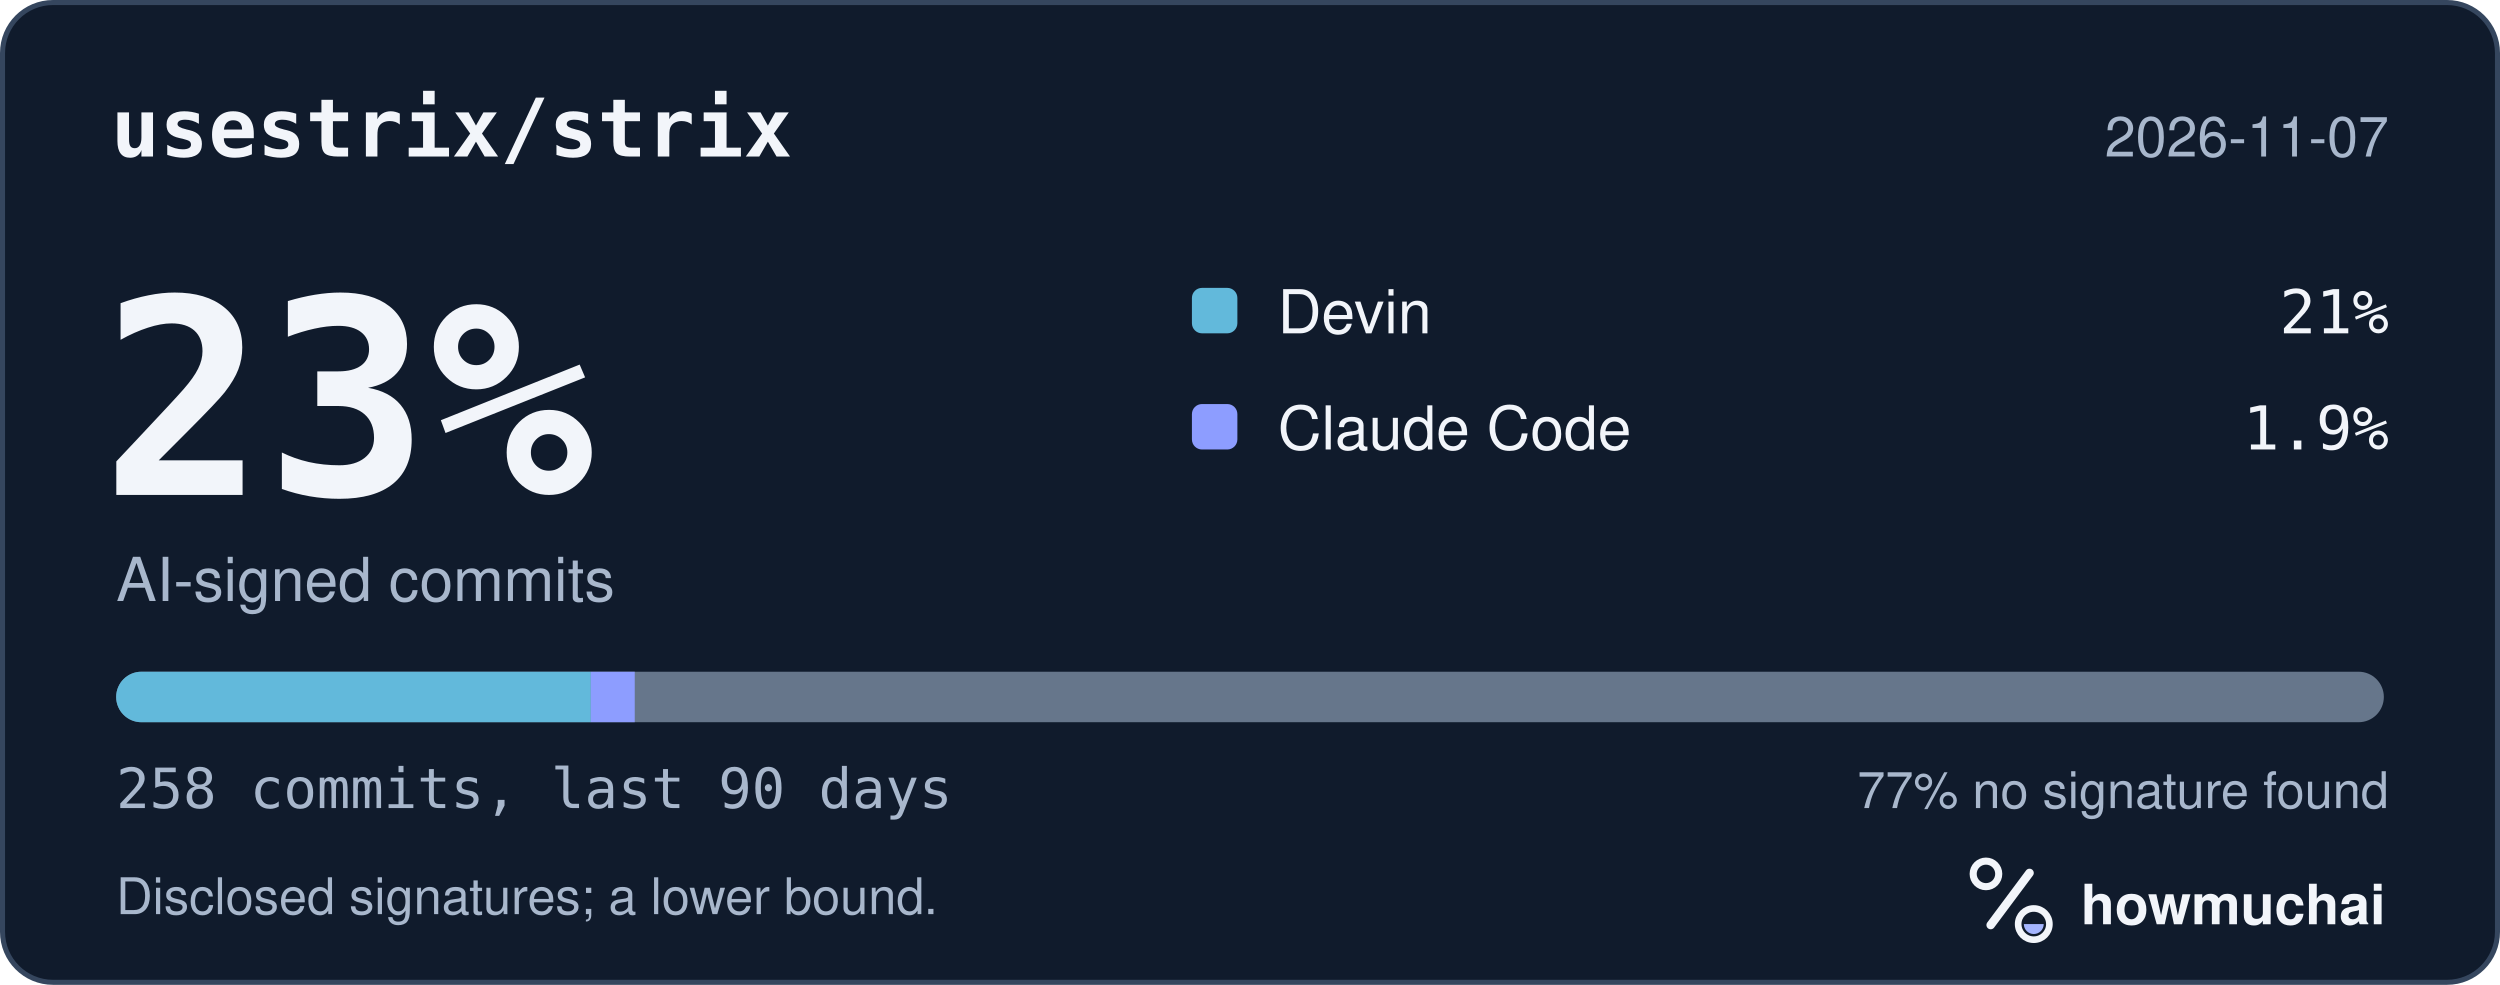
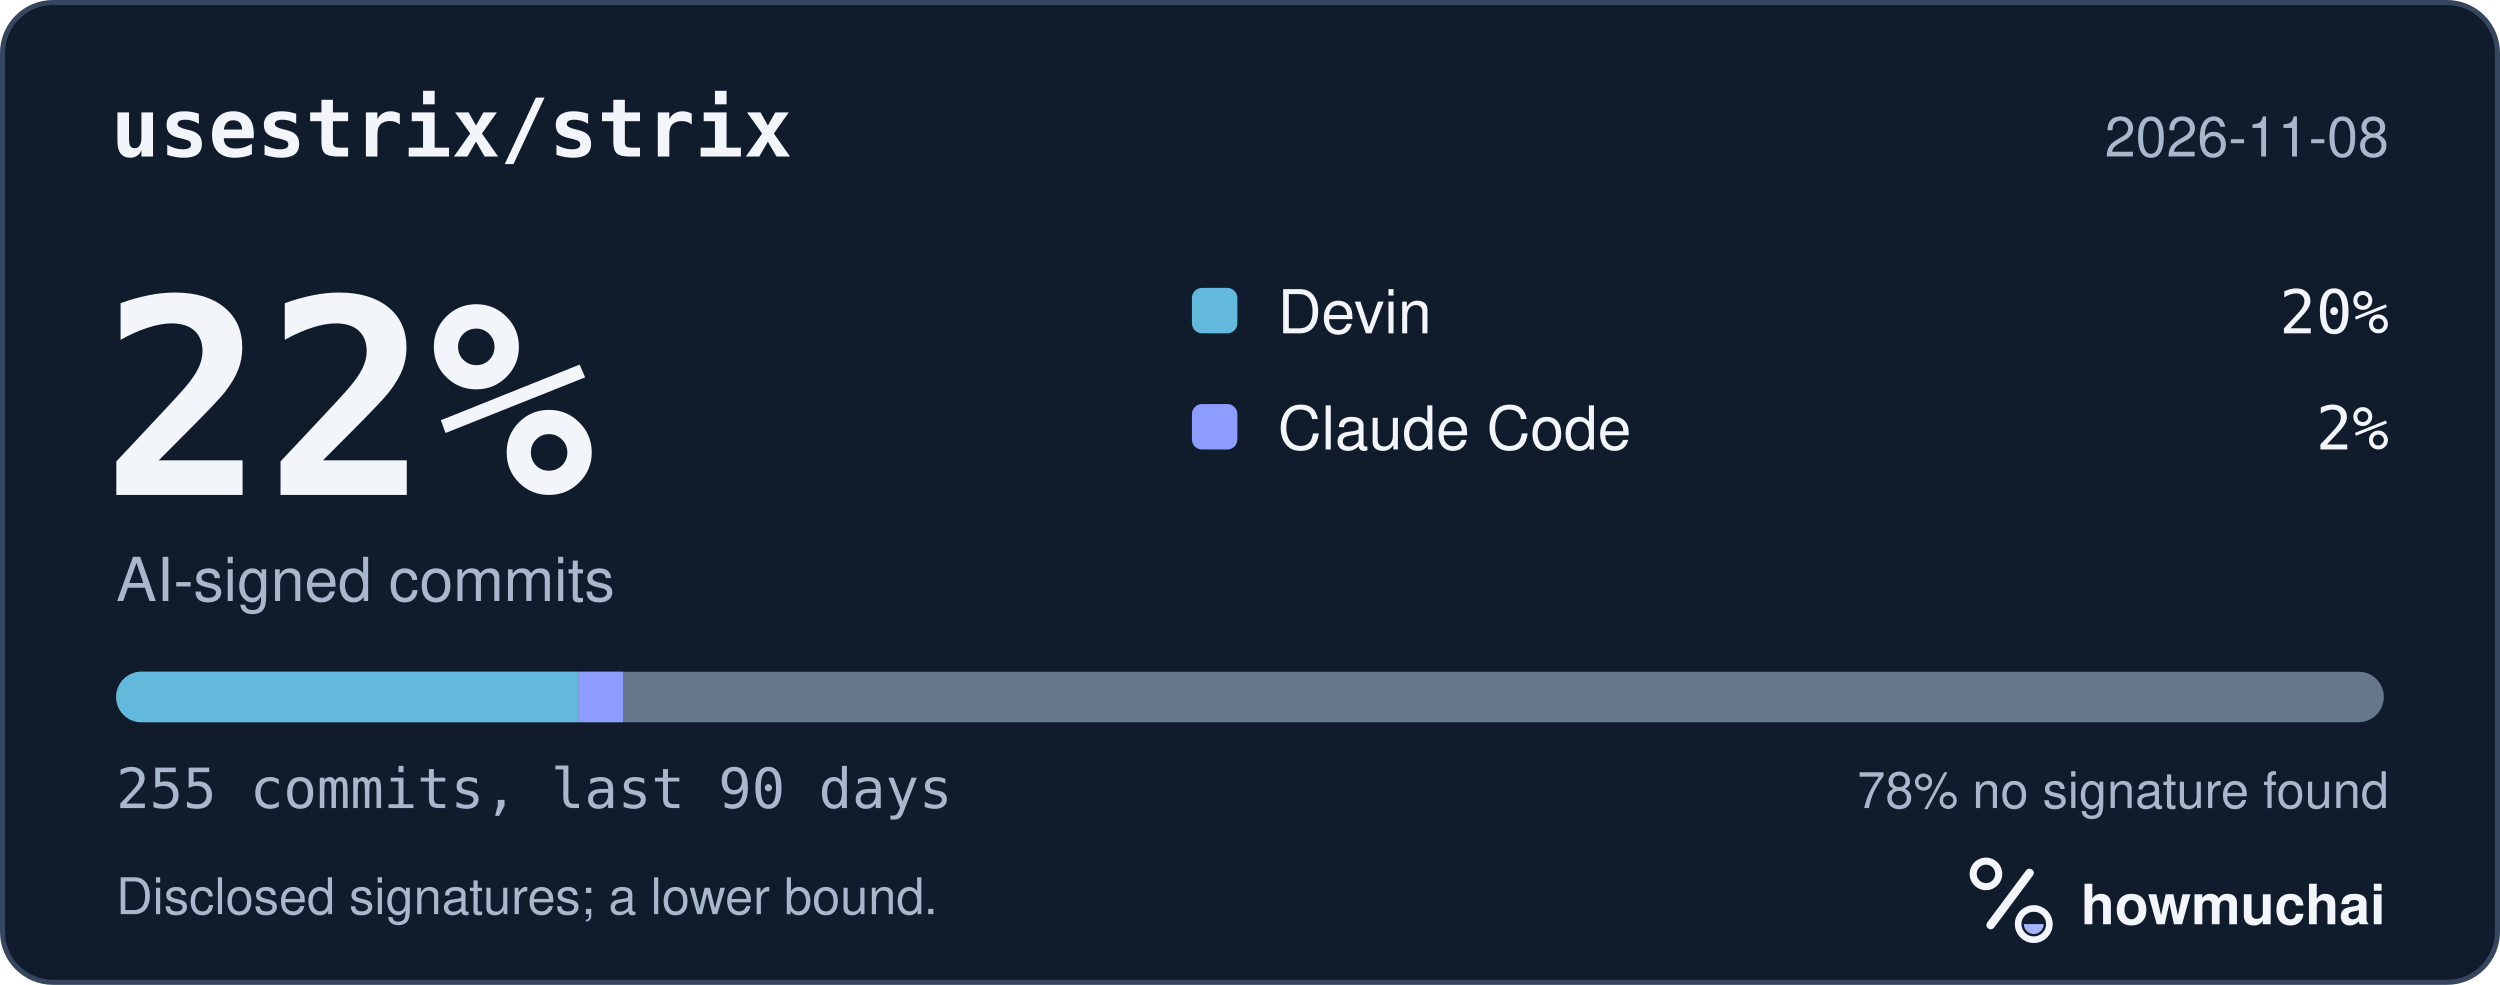
<svg xmlns="http://www.w3.org/2000/svg" width="495" height="195" viewBox="0 0 495 195" role="img" aria-labelledby="hm-t hm-d">
  <rect x="0.5" y="0.5" width="494" height="194" rx="10" fill="#101B2C" stroke="#35465E" />
  <text x="22" y="31" fill="#F2F5FA" font-family="ui-monospace, SF Mono, Menlo, Consolas, IBM Plex Mono, monospace" font-size="16" font-weight="600">usestrix/strix</text>
-   <text x="473" y="31" fill="#A8B7CC" font-family="-apple-system, BlinkMacSystemFont, Segoe UI, Helvetica, Arial, Fira Sans, sans-serif" font-size="11" text-anchor="end">2026-11-07</text>
-   <text x="20" y="98" fill="#F2F5FA" font-family="ui-monospace, SF Mono, Menlo, Consolas, IBM Plex Mono, monospace" font-size="54" font-weight="700">23%</text>
+   <text x="473" y="31" fill="#A8B7CC" font-family="-apple-system, BlinkMacSystemFont, Segoe UI, Helvetica, Arial, Fira Sans, sans-serif" font-size="11" text-anchor="end">2026-11-08</text>
+   <text x="20" y="98" fill="#F2F5FA" font-family="ui-monospace, SF Mono, Menlo, Consolas, IBM Plex Mono, monospace" font-size="54" font-weight="700">22%</text>
  <text x="23" y="119" fill="#A8B7CC" font-family="-apple-system, BlinkMacSystemFont, Segoe UI, Helvetica, Arial, Fira Sans, sans-serif" font-size="12">AI-signed commits</text>
  <rect x="236" y="57" width="9" height="9" rx="2" fill="#62B9DB" />
  <text x="253" y="66" fill="#F2F5FA" font-family="-apple-system, BlinkMacSystemFont, Segoe UI, Helvetica, Arial, Fira Sans, sans-serif" font-size="12">Devin</text>
-   <text x="473" y="66" fill="#F2F5FA" font-family="ui-monospace, SF Mono, Menlo, Consolas, IBM Plex Mono, monospace" font-size="12" text-anchor="end">21%</text>
+   <text x="473" y="66" fill="#F2F5FA" font-family="ui-monospace, SF Mono, Menlo, Consolas, IBM Plex Mono, monospace" font-size="12" text-anchor="end">20%</text>
  <rect x="236" y="80" width="9" height="9" rx="2" fill="#8D9DFF" />
  <text x="253" y="89" fill="#F2F5FA" font-family="-apple-system, BlinkMacSystemFont, Segoe UI, Helvetica, Arial, Fira Sans, sans-serif" font-size="12">Claude Code</text>
-   <text x="473" y="89" fill="#F2F5FA" font-family="ui-monospace, SF Mono, Menlo, Consolas, IBM Plex Mono, monospace" font-size="12" text-anchor="end">1.9%</text>
+   <text x="473" y="89" fill="#F2F5FA" font-family="ui-monospace, SF Mono, Menlo, Consolas, IBM Plex Mono, monospace" font-size="12" text-anchor="end">2%</text>
  <defs>
    <clipPath id="hm-bar">
      <rect x="23" y="133" width="449" height="10" rx="5" />
    </clipPath>
  </defs>
  <rect x="23" y="133" width="449" height="10" rx="5" fill="#66768B" />
  <g clip-path="url(#hm-bar)">
-     <rect x="23.00" y="133" width="93.98" height="10" fill="#62B9DB" />
-     <rect x="116.98" y="133" width="8.70" height="10" fill="#8D9DFF" />
+     <rect x="23.00" y="133" width="91.56" height="10" fill="#62B9DB" />
+     <rect x="114.56" y="133" width="8.80" height="10" fill="#8D9DFF" />
  </g>
-   <text x="23" y="160" fill="#A8B7CC" font-family="ui-monospace, SF Mono, Menlo, Consolas, IBM Plex Mono, monospace" font-size="11">258 commits, last 90 days</text>
-   <text x="473" y="160" fill="#A8B7CC" font-family="-apple-system, BlinkMacSystemFont, Segoe UI, Helvetica, Arial, Fira Sans, sans-serif" font-size="10" text-anchor="end">77% no signature found</text>
+   <text x="23" y="160" fill="#A8B7CC" font-family="ui-monospace, SF Mono, Menlo, Consolas, IBM Plex Mono, monospace" font-size="11">255 commits, last 90 days</text>
+   <text x="473" y="160" fill="#A8B7CC" font-family="-apple-system, BlinkMacSystemFont, Segoe UI, Helvetica, Arial, Fira Sans, sans-serif" font-size="10" text-anchor="end">78% no signature found</text>
  <text x="23" y="181" fill="#A8B7CC" font-family="-apple-system, BlinkMacSystemFont, Segoe UI, Helvetica, Arial, Fira Sans, sans-serif" font-size="10">Disclosed signatures; a lower bound.</text>
  <g transform="translate(386 166) scale(0.046875)">
    <circle cx="154" cy="150" r="54" fill="none" stroke="#F2F5FA" stroke-width="30" />
    <path d="M174 366 338 146" fill="none" stroke="#F2F5FA" stroke-width="36" stroke-linecap="round" />
    <circle cx="356" cy="362" r="66" fill="none" stroke="#F2F5FA" stroke-width="28" />
    <path d="M314 362a42 42 0 0 0 84 0Z" fill="#A4B5FF" />
  </g>
  <text x="412" y="183" fill="#F2F5FA" font-family="-apple-system, BlinkMacSystemFont, Segoe UI, Helvetica, Arial, Fira Sans, sans-serif" font-size="11" font-weight="650">howmuchai</text>
</svg>
